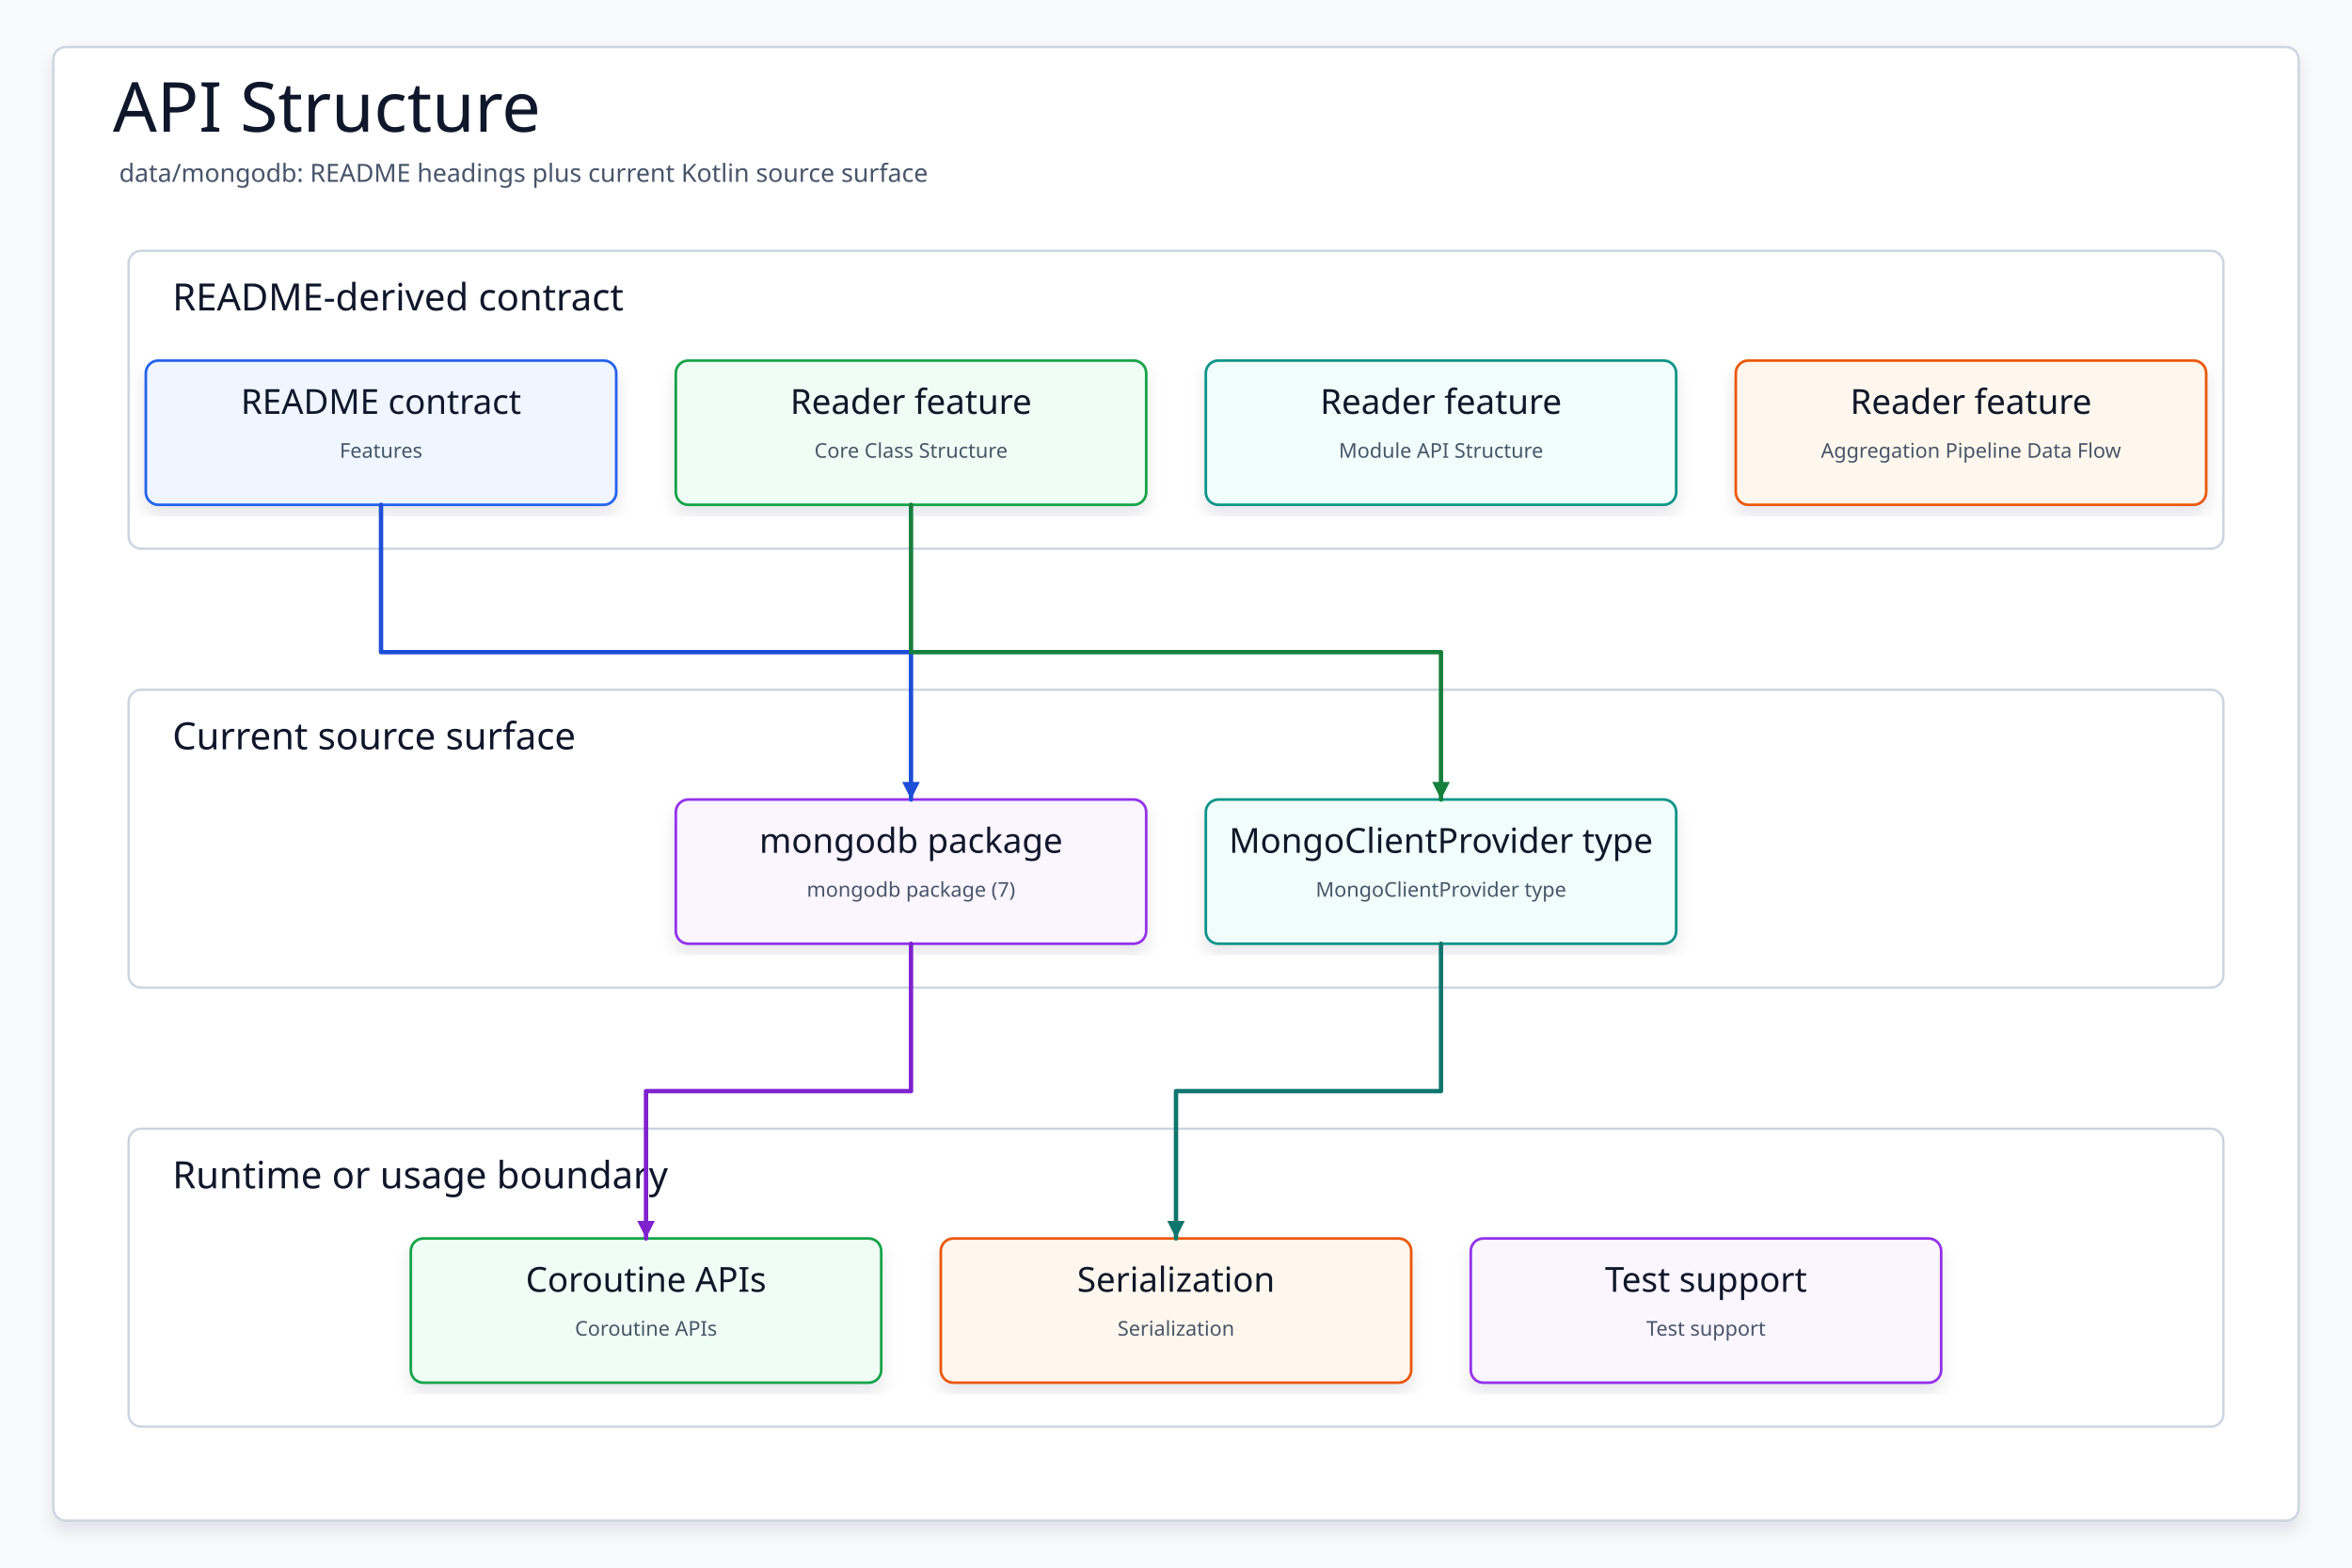
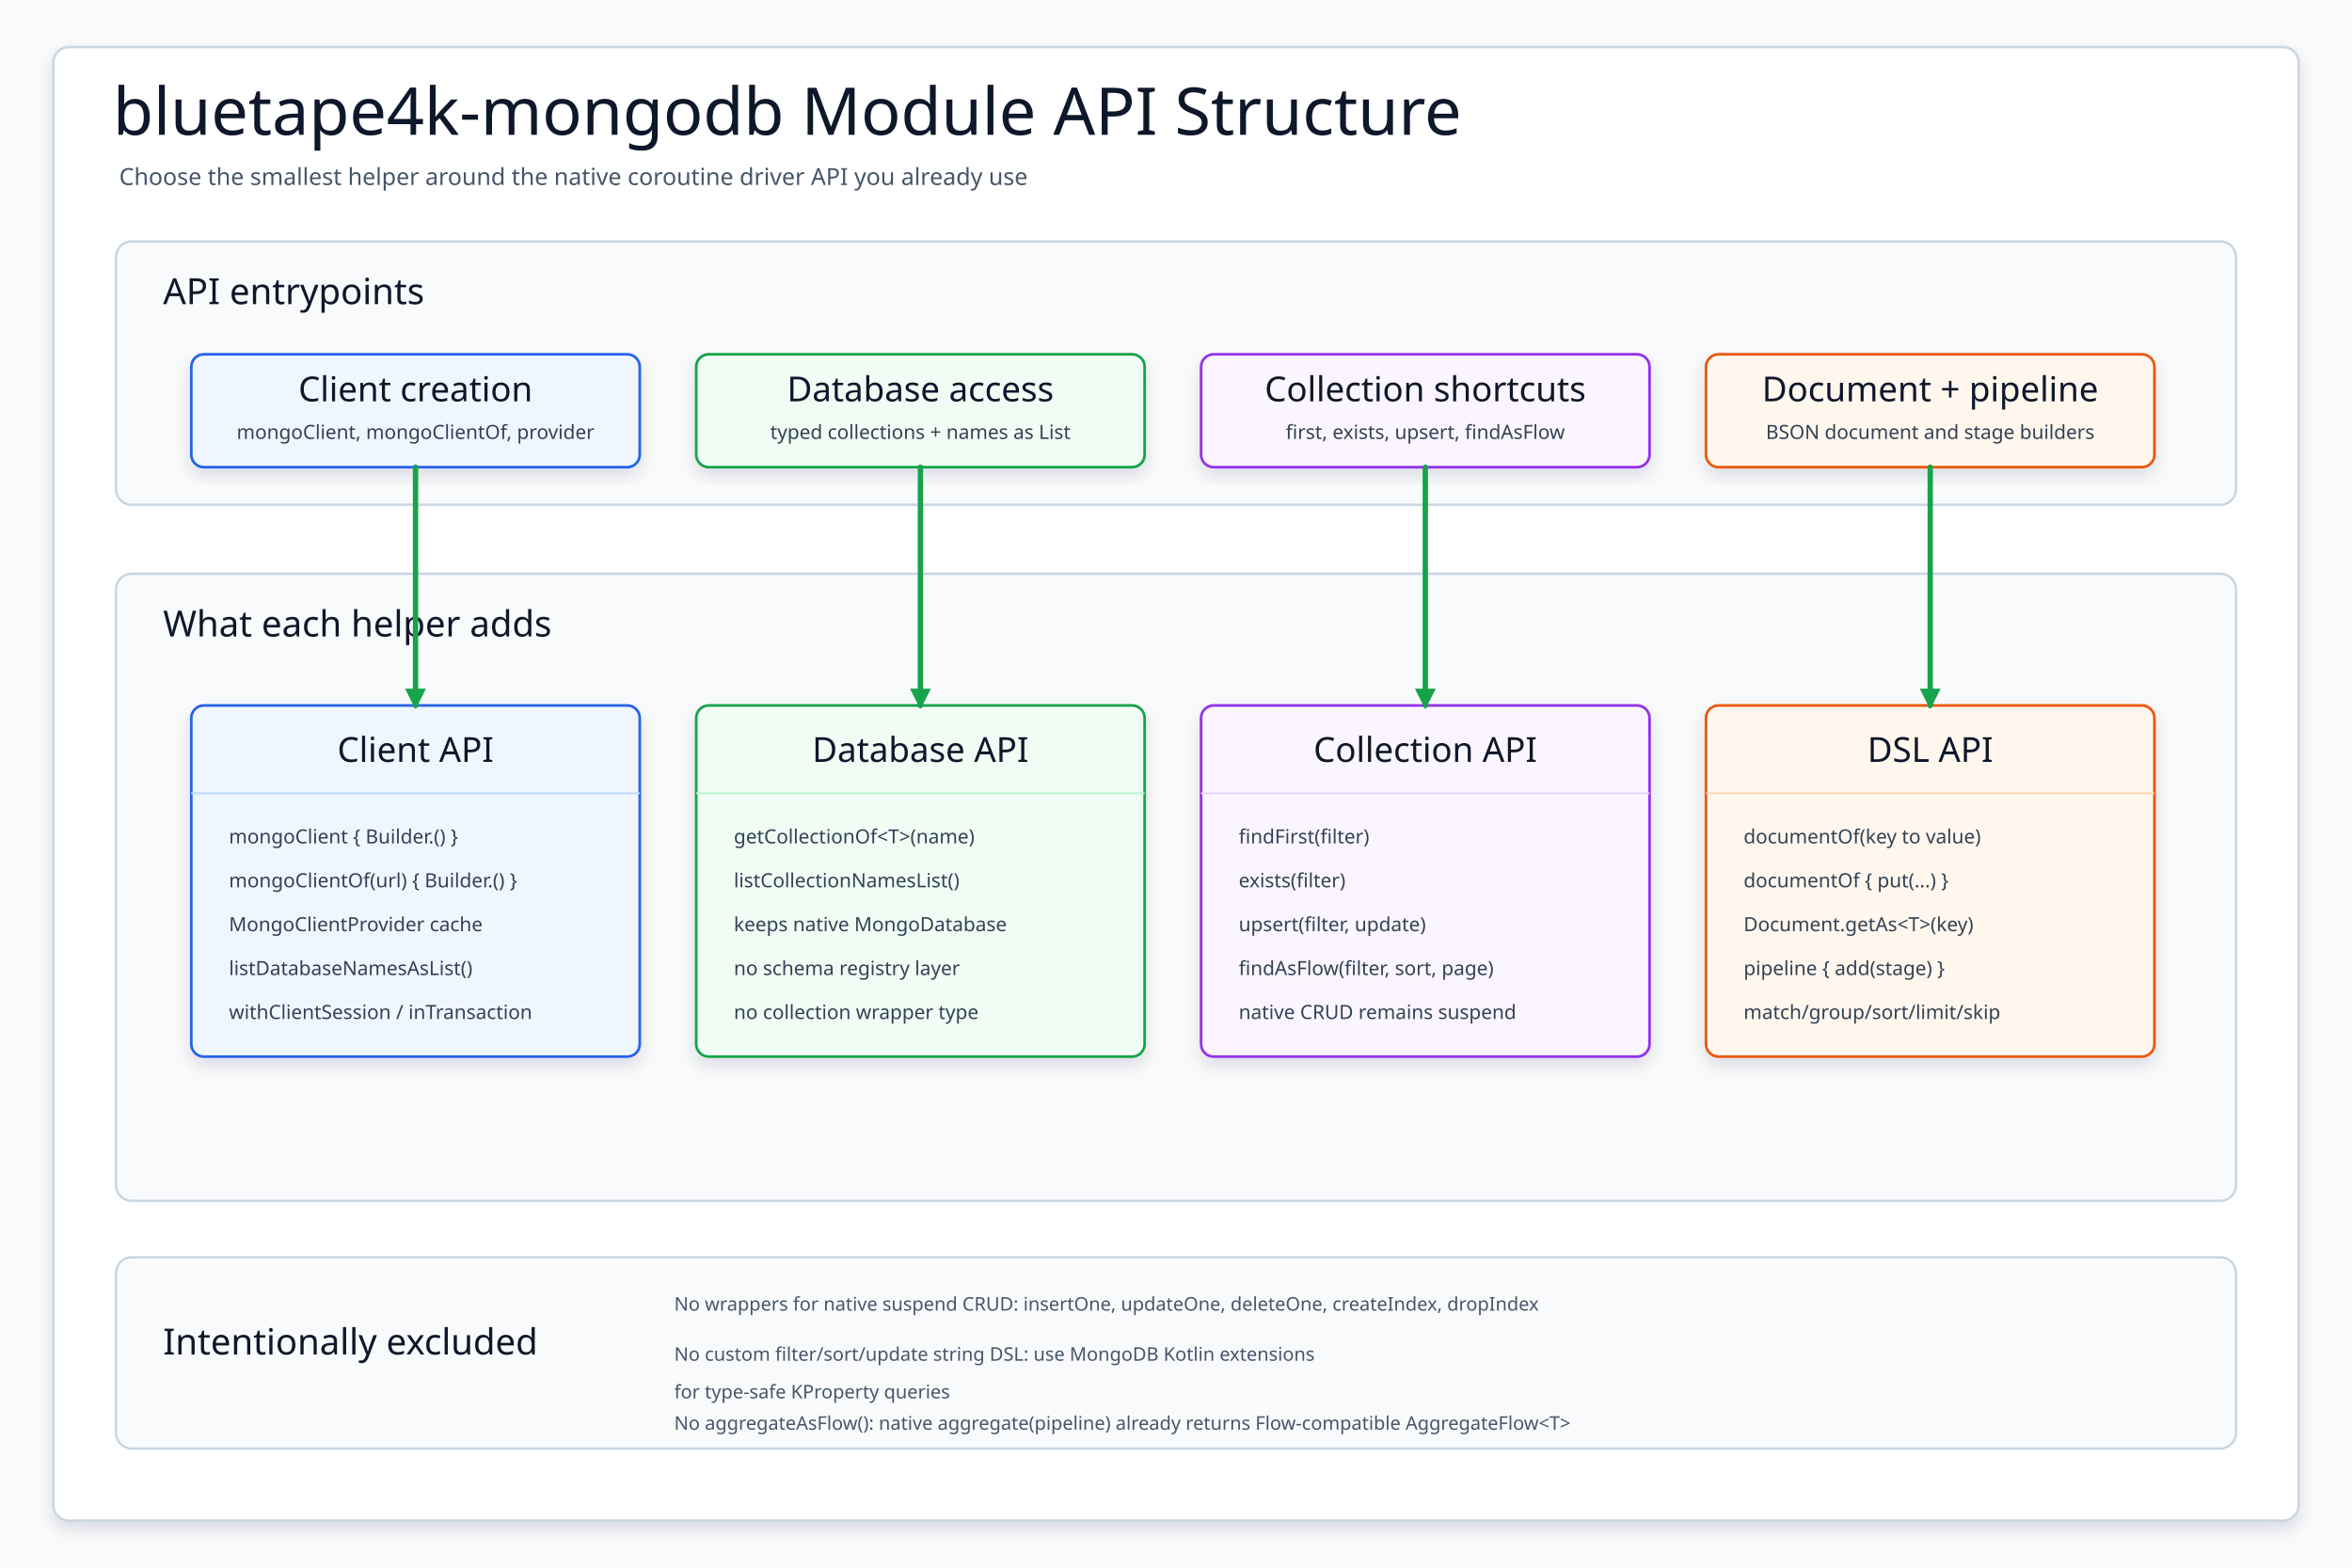
- <svg xmlns="http://www.w3.org/2000/svg" data-intent="Regenerate API Structure from the current README and source package surface for data/mongodb." data-evidence="data/mongodb/README.md; data/mongodb; data/mongodb/src/main/kotlin" data-source-read="data/mongodb/README.md; data/mongodb; data/mongodb/src/main/kotlin" width="1500" height="1000" viewBox="0 0 1500 1000" role="img" aria-label="API Structure">
+ <svg xmlns="http://www.w3.org/2000/svg" width="1500" height="1000" viewBox="0 0 1500 1000" role="img" aria-label="bluetape4k MongoDB module API structure">
  <defs>
-     <filter id="shadow" x="-8%" y="-8%" width="116%" height="116%">
-       <feDropShadow dx="0" dy="6" stdDeviation="5" flood-color="#0F172A" flood-opacity="0.10" />
+     <filter id="softShadow" x="-10%" y="-10%" width="120%" height="125%">
+       <feDropShadow dx="0" dy="5" stdDeviation="5" flood-color="#0f172a" flood-opacity="0.12" />
    </filter>
-     <marker id="arrow" markerWidth="5" markerHeight="5" refX="4.5" refY="2.5" orient="auto" markerUnits="strokeWidth">
-       <path d="M 0.5 0.5 L 4.5 2.5 L 0.5 4.5 Z" fill="context-stroke" />
+     <marker id="arrowBlue" markerWidth="13" markerHeight="13" refX="11" refY="6.5" orient="auto" markerUnits="userSpaceOnUse">
+       <path d="M 1 1 L 12 6.5 L 1 12 Z" fill="#2563eb" stroke="#2563eb" stroke-width="1.4" stroke-dasharray="none" />
+     </marker>
+     <marker id="arrowGreen" markerWidth="13" markerHeight="13" refX="11" refY="6.5" orient="auto" markerUnits="userSpaceOnUse">
+       <path d="M 1 1 L 12 6.5 L 1 12 Z" fill="#16a34a" stroke="#16a34a" stroke-width="1.4" stroke-dasharray="none" />
    </marker>
    <style>
-     svg{font-family:"Architects Daughter","Comic Mono","Comic Sans MS",ui-sans-serif,system-ui,sans-serif}
-     .canvas{fill:#F8FAFC}.frame{fill:#FFFFFF;stroke:#CBD5E1;stroke-width:1.5;filter:url(#shadow)}
-     .title{font-family:"Architects Daughter";font-size:44px;fill:#0F172A}.subtitle{font-family:"Comic Mono";font-size:16px;fill:#475569}
-     .panel{fill:#FFFFFF;stroke:#CBD5E1;stroke-width:1.5}.panelTitle{font-family:"Architects Daughter";font-size:24px;fill:#0F172A;paint-order:stroke;stroke:#fff;stroke-width:4px;stroke-linejoin:round}
-     .card{filter:url(#shadow);stroke-width:1.7}.cardTitle{font-family:"Architects Daughter";font-size:22px;fill:#0F172A}.detail{font-family:"Comic Mono";font-size:13px;fill:#475569}
-     .route{fill:none;stroke-width:2.8;stroke-linecap:round;stroke-linejoin:round;marker-end:url(#arrow)}
-   </style>
+       svg { font-family: "Architects Daughter", "Comic Mono", "Comic Sans MS", ui-sans-serif, system-ui, sans-serif; }
+       .canvas { fill: #f8fafc; }
+       .frame { fill: #ffffff; stroke: #cbd5e1; stroke-width: 1.6; filter: url(#softShadow); }
+       .title { font-family: "Architects Daughter"; font-size: 42px; fill: #0f172a; }
+       .subtitle { font-family: "Comic Mono"; font-size: 15px; fill: #475569; }
+       .band { fill: #f8fafc; stroke: #cbd5e1; stroke-width: 1.5; }
+       .bandTitle { font-family: "Architects Daughter"; font-size: 23px; fill: #0f172a; }
+       .card { filter: url(#softShadow); stroke-width: 1.7; }
+       .cardTitle { font-family: "Architects Daughter"; font-size: 22px; fill: #0f172a; }
+       .detail { font-family: "Comic Mono"; font-size: 12.5px; fill: #334155; }
+       .small { font-family: "Comic Mono"; font-size: 12px; fill: #475569; }
+       .flow { fill: none; stroke: #2563eb; stroke-width: 3.8; stroke-linecap: round; stroke-linejoin: round; marker-end: url(#arrowBlue); }
+       .select { fill: none; stroke: #16a34a; stroke-width: 3.4; stroke-linecap: round; stroke-linejoin: round; marker-end: url(#arrowGreen); }
+     </style>
  </defs>
  <rect class="canvas" width="1500" height="1000" />
-   <rect class="frame" x="34" y="30" width="1432" height="940" rx="8" />
-   <text class="title" x="72" y="84">API Structure</text>
-   <text class="subtitle" x="76" y="116">data/mongodb: README headings plus current Kotlin source surface</text>
-   <g>
-     <rect class="panel" x="82" y="160" width="1336" height="190" rx="8" />
-     <text class="panelTitle" x="110" y="198">README-derived contract</text>
+   <rect class="frame" x="34" y="30" width="1432" height="940" rx="10" />
+   <text class="title" x="72" y="86">bluetape4k-mongodb Module API Structure</text>
+   <text class="subtitle" x="76" y="118">Choose the smallest helper around the native coroutine driver API you already use</text>
+   <rect class="band" x="74" y="154" width="1352" height="168" rx="10" />
+   <text class="bandTitle" x="104" y="194">API entrypoints</text>
+   <g id="clientEntry">
+     <rect class="card" x="122" y="226" width="286" height="72" rx="8" fill="#eff6ff" stroke="#2563eb" />
+     <text class="cardTitle" x="265" y="256" text-anchor="middle">Client creation</text>
+     <text class="detail" x="265" y="280" text-anchor="middle">mongoClient, mongoClientOf, provider</text>
  </g>
-   <g>
-     <rect class="panel" x="82" y="440" width="1336" height="190" rx="8" />
-     <text class="panelTitle" x="110" y="478">Current source surface</text>
+   <g id="databaseEntry">
+     <rect class="card" x="444" y="226" width="286" height="72" rx="8" fill="#f0fdf4" stroke="#16a34a" />
+     <text class="cardTitle" x="587" y="256" text-anchor="middle">Database access</text>
+     <text class="detail" x="587" y="280" text-anchor="middle">typed collections + names as List</text>
  </g>
-   <g>
-     <rect class="panel" x="82" y="720" width="1336" height="190" rx="8" />
-     <text class="panelTitle" x="110" y="758">Runtime or usage boundary</text>
+   <g id="collectionEntry">
+     <rect class="card" x="766" y="226" width="286" height="72" rx="8" fill="#faf5ff" stroke="#9333ea" />
+     <text class="cardTitle" x="909" y="256" text-anchor="middle">Collection shortcuts</text>
+     <text class="detail" x="909" y="280" text-anchor="middle">first, exists, upsert, findAsFlow</text>
  </g>
-   <g id="contract0">
-     <rect class="card" x="93" y="230" width="300" height="92" rx="8" fill="#EFF6FF" stroke="#2563EB" />
-     <text class="cardTitle" x="243" y="264" text-anchor="middle">README contract</text>
-     <text class="detail" x="243" y="292" text-anchor="middle">Features</text>
+   <g id="dslEntry">
+     <rect class="card" x="1088" y="226" width="286" height="72" rx="8" fill="#fff7ed" stroke="#ea580c" />
+     <text class="cardTitle" x="1231" y="256" text-anchor="middle">Document + pipeline</text>
+     <text class="detail" x="1231" y="280" text-anchor="middle">BSON document and stage builders</text>
  </g>
-   <g id="contract1">
-     <rect class="card" x="431" y="230" width="300" height="92" rx="8" fill="#F0FDF4" stroke="#16A34A" />
-     <text class="cardTitle" x="581" y="264" text-anchor="middle">Reader feature</text>
-     <text class="detail" x="581" y="292" text-anchor="middle">Core Class Structure</text>
+   <rect class="band" x="74" y="366" width="1352" height="400" rx="10" />
+   <text class="bandTitle" x="104" y="406">What each helper adds</text>
+   <g id="clientCard">
+     <rect class="card" x="122" y="450" width="286" height="224" rx="8" fill="#eff6ff" stroke="#2563eb" />
+     <text class="cardTitle" x="265" y="486" text-anchor="middle">Client API</text>
+     <line x1="122" y1="506" x2="408" y2="506" stroke="#bfdbfe" stroke-width="1.2" />
+     <text class="detail" x="146" y="538">mongoClient { Builder.() }</text>
+     <text class="detail" x="146" y="566">mongoClientOf(url) { Builder.() }</text>
+     <text class="detail" x="146" y="594">MongoClientProvider cache</text>
+     <text class="detail" x="146" y="622">listDatabaseNamesAsList()</text>
+     <text class="detail" x="146" y="650">withClientSession / inTransaction</text>
  </g>
-   <g id="contract2">
-     <rect class="card" x="769" y="230" width="300" height="92" rx="8" fill="#F0FDFA" stroke="#0D9488" />
-     <text class="cardTitle" x="919" y="264" text-anchor="middle">Reader feature</text>
-     <text class="detail" x="919" y="292" text-anchor="middle">Module API Structure</text>
+   <g id="databaseCard">
+     <rect class="card" x="444" y="450" width="286" height="224" rx="8" fill="#f0fdf4" stroke="#16a34a" />
+     <text class="cardTitle" x="587" y="486" text-anchor="middle">Database API</text>
+     <line x1="444" y1="506" x2="730" y2="506" stroke="#bbf7d0" stroke-width="1.2" />
+     <text class="detail" x="468" y="538">getCollectionOf&lt;T&gt;(name)</text>
+     <text class="detail" x="468" y="566">listCollectionNamesList()</text>
+     <text class="detail" x="468" y="594">keeps native MongoDatabase</text>
+     <text class="detail" x="468" y="622">no schema registry layer</text>
+     <text class="detail" x="468" y="650">no collection wrapper type</text>
  </g>
-   <g id="contract3">
-     <rect class="card" x="1107" y="230" width="300" height="92" rx="8" fill="#FFF7ED" stroke="#EA580C" />
-     <text class="cardTitle" x="1257" y="264" text-anchor="middle">Reader feature</text>
-     <text class="detail" x="1257" y="292" text-anchor="middle">Aggregation Pipeline Data Flow</text>
+   <g id="collectionCard">
+     <rect class="card" x="766" y="450" width="286" height="224" rx="8" fill="#faf5ff" stroke="#9333ea" />
+     <text class="cardTitle" x="909" y="486" text-anchor="middle">Collection API</text>
+     <line x1="766" y1="506" x2="1052" y2="506" stroke="#e9d5ff" stroke-width="1.2" />
+     <text class="detail" x="790" y="538">findFirst(filter)</text>
+     <text class="detail" x="790" y="566">exists(filter)</text>
+     <text class="detail" x="790" y="594">upsert(filter, update)</text>
+     <text class="detail" x="790" y="622">findAsFlow(filter, sort, page)</text>
+     <text class="detail" x="790" y="650">native CRUD remains suspend</text>
  </g>
-   <g id="source0">
-     <rect class="card" x="431" y="510" width="300" height="92" rx="8" fill="#FAF5FF" stroke="#9333EA" />
-     <text class="cardTitle" x="581" y="544" text-anchor="middle">mongodb package</text>
-     <text class="detail" x="581" y="572" text-anchor="middle">mongodb package (7)</text>
+   <g id="dslCard">
+     <rect class="card" x="1088" y="450" width="286" height="224" rx="8" fill="#fff7ed" stroke="#ea580c" />
+     <text class="cardTitle" x="1231" y="486" text-anchor="middle">DSL API</text>
+     <line x1="1088" y1="506" x2="1374" y2="506" stroke="#fed7aa" stroke-width="1.2" />
+     <text class="detail" x="1112" y="538">documentOf(key to value)</text>
+     <text class="detail" x="1112" y="566">documentOf { put(...) }</text>
+     <text class="detail" x="1112" y="594">Document.getAs&lt;T&gt;(key)</text>
+     <text class="detail" x="1112" y="622">pipeline { add(stage) }</text>
+     <text class="detail" x="1112" y="650">match/group/sort/limit/skip</text>
  </g>
-   <g id="source1">
-     <rect class="card" x="769" y="510" width="300" height="92" rx="8" fill="#F0FDFA" stroke="#0D9488" />
-     <text class="cardTitle" x="919" y="544" text-anchor="middle">MongoClientProvider type</text>
-     <text class="detail" x="919" y="572" text-anchor="middle">MongoClientProvider type</text>
-   </g>
-   <g id="runtime0">
-     <rect class="card" x="262" y="790" width="300" height="92" rx="8" fill="#F0FDF4" stroke="#16A34A" />
-     <text class="cardTitle" x="412" y="824" text-anchor="middle">Coroutine APIs</text>
-     <text class="detail" x="412" y="852" text-anchor="middle">Coroutine APIs</text>
-   </g>
-   <g id="runtime1">
-     <rect class="card" x="600" y="790" width="300" height="92" rx="8" fill="#FFF7ED" stroke="#EA580C" />
-     <text class="cardTitle" x="750" y="824" text-anchor="middle">Serialization</text>
-     <text class="detail" x="750" y="852" text-anchor="middle">Serialization</text>
-   </g>
-   <g id="runtime2">
-     <rect class="card" x="938" y="790" width="300" height="92" rx="8" fill="#FAF5FF" stroke="#9333EA" />
-     <text class="cardTitle" x="1088" y="824" text-anchor="middle">Test support</text>
-     <text class="detail" x="1088" y="852" text-anchor="middle">Test support</text>
-   </g>
-   <path class="route" data-from="contract0" data-to="source0" d="M243 322 L243 416 L581 416 L581 510" stroke="#1D4ED8" />
-   <path class="route" data-from="contract1" data-to="source1" d="M581 322 L581 416 L919 416 L919 510" stroke="#15803D" />
-   <path class="route" data-from="source0" data-to="runtime0" d="M581 602 L581 696 L412 696 L412 790" stroke="#7E22CE" />
-   <path class="route" data-from="source1" data-to="runtime1" d="M919 602 L919 696 L750 696 L750 790" stroke="#0F766E" />
+   <path class="select" d="M 265 298 L 265 450" />
+   <path class="select" d="M 587 298 L 587 450" />
+   <path class="select" d="M 909 298 L 909 450" />
+   <path class="select" d="M 1231 298 L 1231 450" />
+   <rect class="band" x="74" y="802" width="1352" height="122" rx="10" />
+   <text class="bandTitle" x="104" y="864">Intentionally excluded</text>
+   <text class="small" x="430" y="836">No wrappers for native suspend CRUD: insertOne, updateOne, deleteOne, createIndex, dropIndex</text>
+   <text class="small" x="430" y="868">No custom filter/sort/update string DSL: use MongoDB Kotlin extensions</text>
+   <text class="small" x="430" y="892">for type-safe KProperty queries</text>
+   <text class="small" x="430" y="912">No aggregateAsFlow(): native aggregate(pipeline) already returns Flow-compatible AggregateFlow&lt;T&gt;</text>
</svg>
